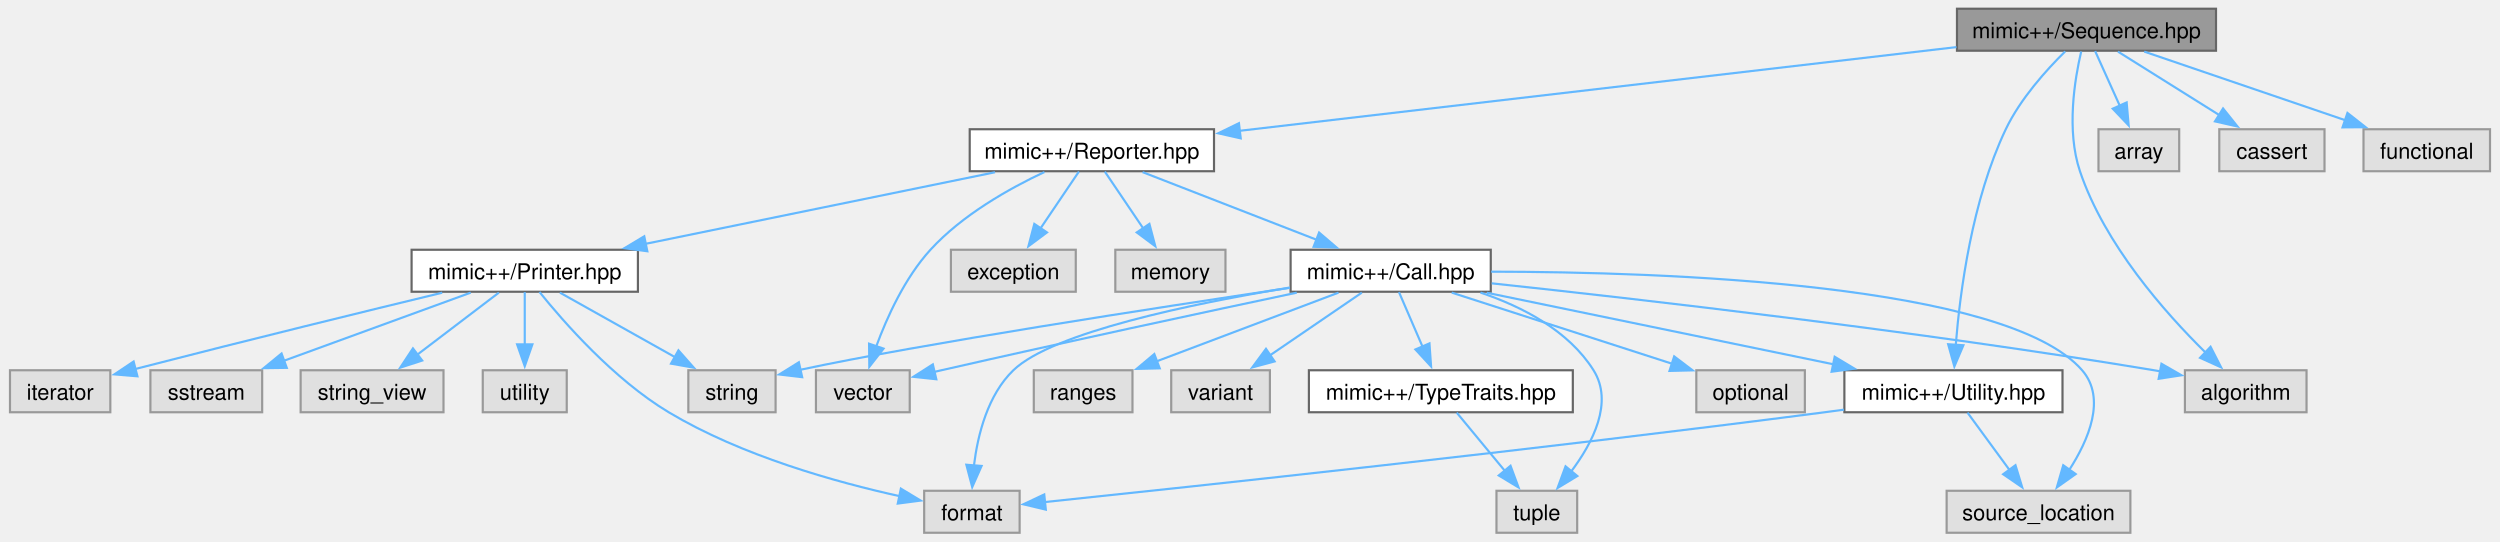
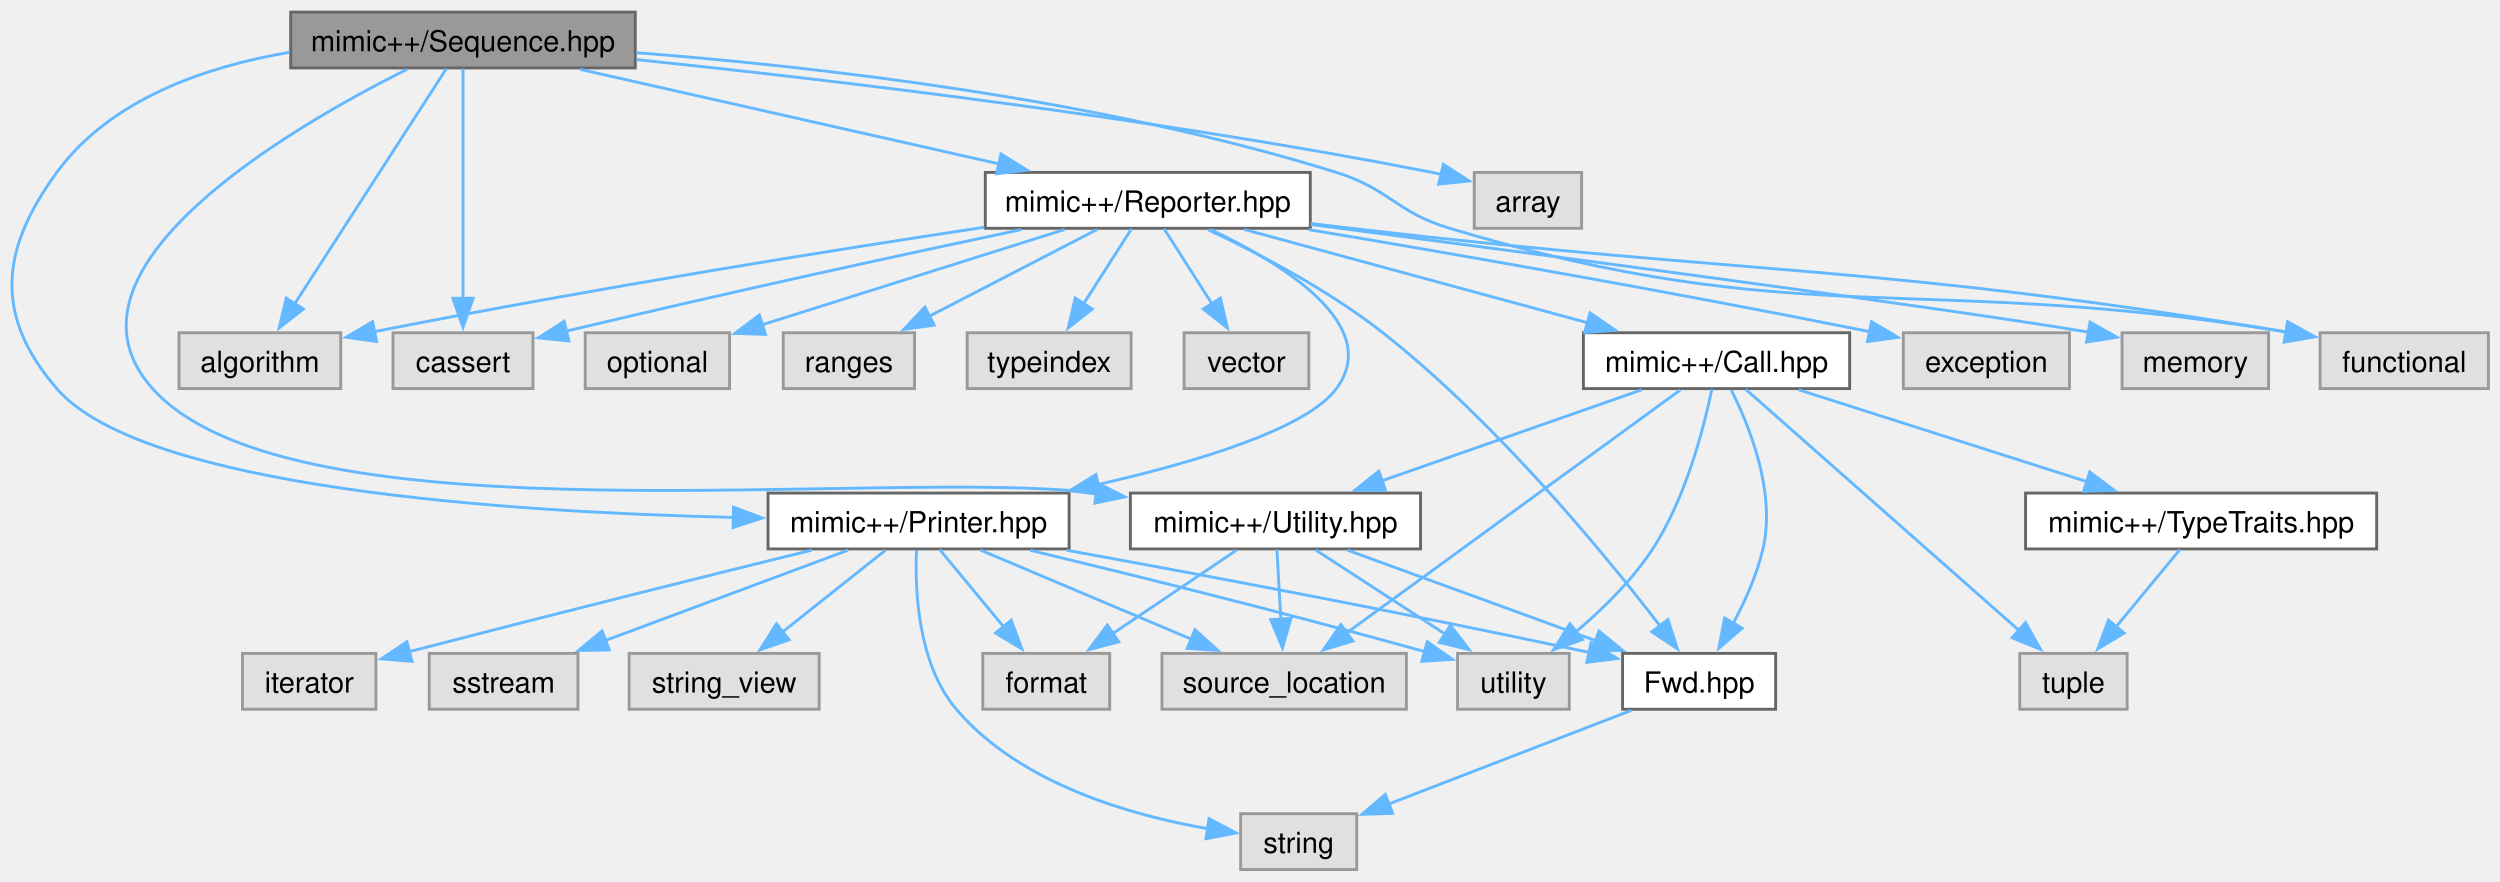
- <svg xmlns="http://www.w3.org/2000/svg" xmlns:xlink="http://www.w3.org/1999/xlink" width="1145pt" height="248pt" viewBox="0.00 0.00 1145.00 248.25">
-   <g id="graph0" class="graph" transform="scale(1 1) rotate(0) translate(4 244.25)">
+ <svg xmlns="http://www.w3.org/2000/svg" xmlns:xlink="http://www.w3.org/1999/xlink" width="862pt" height="304pt" viewBox="0.00 0.00 861.56 303.50">
+   <g id="graph0" class="graph" transform="scale(1 1) rotate(0) translate(4 299.5)">
    <g id="Node000001" class="node">
      <g id="a_Node000001">
        <a xlink:title=" ">
-           <polygon fill="#999999" stroke="#666666" points="1011.38,-240.25 892.62,-240.25 892.62,-221 1011.38,-221 1011.38,-240.25" />
-           <text text-anchor="middle" x="952" y="-226.75" font-family="Helvetica,sans-Serif" font-size="10.00">mimic++/Sequence.hpp</text>
+           <polygon fill="#999999" stroke="#666666" points="214.93,-295.5 96.18,-295.5 96.18,-276.25 214.93,-276.25 214.93,-295.5" />
+           <text text-anchor="middle" x="155.56" y="-282" font-family="Helvetica,sans-Serif" font-size="10.00">mimic++/Sequence.hpp</text>
        </a>
      </g>
    </g>
    <g id="Node000002" class="node">
      <g id="a_Node000002">
-         <a xlink:href="../../da/dd9/_reporter_8hpp.html" target="_top" xlink:title=" ">
-           <polygon fill="white" stroke="#666666" points="552,-185 440,-185 440,-165.75 552,-165.75 552,-185" />
-           <text text-anchor="middle" x="496" y="-171.5" font-family="Helvetica,sans-Serif" font-size="10.00">mimic++/Reporter.hpp</text>
+         <a xlink:href="../../da/dab/_printer_8hpp.html" target="_top" xlink:title=" ">
+           <polygon fill="white" stroke="#666666" points="364.43,-129.75 260.68,-129.75 260.68,-110.5 364.43,-110.5 364.43,-129.75" />
+           <text text-anchor="middle" x="312.56" y="-116.25" font-family="Helvetica,sans-Serif" font-size="10.00">mimic++/Printer.hpp</text>
        </a>
      </g>
    </g>
    <g id="edge1_Node000001_Node000002" class="edge">
      <g id="a_edge1_Node000001_Node000002">
        <a xlink:title=" ">
-           <path fill="none" stroke="#63b8ff" d="M892.39,-222.66C807.62,-212.77 652.71,-194.67 563.71,-184.28" />
-           <polygon fill="#63b8ff" stroke="#63b8ff" points="564.25,-180.82 553.91,-183.14 563.43,-187.77 564.25,-180.82" />
+           <path fill="none" stroke="#63b8ff" d="M95.73,-281.65C66.58,-276.69 33.92,-265.38 15.56,-240.25 -3.98,-213.52 -6.05,-190.84 15.56,-165.75 45.06,-131.48 170.95,-123.16 249.06,-121.36" />
+           <polygon fill="#63b8ff" stroke="#63b8ff" points="248.77,-124.87 258.7,-121.17 248.63,-117.87 248.77,-124.87" />
+         </a>
+       </g>
+     </g>
+     <g id="Node000011" class="node">
+       <g id="a_Node000011">
+         <a xlink:href="../../da/dd9/_reporter_8hpp.html" target="_top" xlink:title=" ">
+           <polygon fill="white" stroke="#666666" points="447.56,-240.25 335.56,-240.25 335.56,-221 447.56,-221 447.56,-240.25" />
+           <text text-anchor="middle" x="391.56" y="-226.75" font-family="Helvetica,sans-Serif" font-size="10.00">mimic++/Reporter.hpp</text>
+         </a>
+       </g>
+     </g>
+     <g id="edge11_Node000001_Node000011" class="edge">
+       <g id="a_edge11_Node000001_Node000011">
+         <a xlink:title=" ">
+           <path fill="none" stroke="#63b8ff" d="M195.86,-275.78C235.74,-266.78 296.93,-252.98 340.26,-243.2" />
+           <polygon fill="#63b8ff" stroke="#63b8ff" points="340.96,-246.63 349.95,-241.01 339.42,-239.8 340.96,-246.63" />
+         </a>
+       </g>
+     </g>
+     <g id="Node000015" class="node">
+       <g id="a_Node000015">
+         <a xlink:href="../../d4/d2c/_utility_8hpp.html" target="_top" xlink:title=" ">
+           <polygon fill="white" stroke="#666666" points="485.56,-129.75 385.56,-129.75 385.56,-110.5 485.56,-110.5 485.56,-129.75" />
+           <text text-anchor="middle" x="435.56" y="-116.25" font-family="Helvetica,sans-Serif" font-size="10.00">mimic++/Utility.hpp</text>
+         </a>
+       </g>
+     </g>
+     <g id="edge35_Node000001_Node000015" class="edge">
+       <g id="a_edge35_Node000001_Node000015">
+         <a xlink:title=" ">
+           <path fill="none" stroke="#63b8ff" d="M136.22,-275.77C96.35,-255.84 11.75,-206.86 48.56,-165.75 97.03,-111.61 301.45,-138.76 373.56,-129.75 373.67,-129.74 373.79,-129.72 373.91,-129.71" />
+           <polygon fill="#63b8ff" stroke="#63b8ff" points="374.18,-133.2 383.65,-128.45 373.29,-126.26 374.18,-133.2" />
+         </a>
+       </g>
+     </g>
+     <g id="Node000016" class="node">
+       <g id="a_Node000016">
+         <a xlink:title=" ">
+           <polygon fill="#e0e0e0" stroke="#999999" points="113.43,-185 57.68,-185 57.68,-165.75 113.43,-165.75 113.43,-185" />
+           <text text-anchor="middle" x="85.56" y="-171.5" font-family="Helvetica,sans-Serif" font-size="10.00">algorithm</text>
+         </a>
+       </g>
+     </g>
+     <g id="edge36_Node000001_Node000016" class="edge">
+       <g id="a_edge36_Node000001_Node000016">
+         <a xlink:title=" ">
+           <path fill="none" stroke="#63b8ff" d="M149.83,-276C138.45,-258.35 112.77,-218.55 97.54,-194.95" />
+           <polygon fill="#63b8ff" stroke="#63b8ff" points="100.55,-193.15 92.19,-186.65 94.67,-196.95 100.55,-193.15" />
+         </a>
+       </g>
+     </g>
+     <g id="Node000017" class="node">
+       <g id="a_Node000017">
+         <a xlink:title=" ">
+           <polygon fill="#e0e0e0" stroke="#999999" points="179.68,-185 131.43,-185 131.43,-165.75 179.68,-165.75 179.68,-185" />
+           <text text-anchor="middle" x="155.56" y="-171.5" font-family="Helvetica,sans-Serif" font-size="10.00">cassert</text>
+         </a>
+       </g>
+     </g>
+     <g id="edge38_Node000001_Node000017" class="edge">
+       <g id="a_edge38_Node000001_Node000017">
+         <a xlink:title=" ">
+           <path fill="none" stroke="#63b8ff" d="M155.56,-276C155.56,-258.75 155.56,-220.33 155.56,-196.56" />
+           <polygon fill="#63b8ff" stroke="#63b8ff" points="159.06,-196.89 155.56,-186.89 152.06,-196.89 159.06,-196.89" />
+         </a>
+       </g>
+     </g>
+     <g id="Node000019" class="node">
+       <g id="a_Node000019">
+         <a xlink:title=" ">
+           <polygon fill="#e0e0e0" stroke="#999999" points="853.56,-185 795.56,-185 795.56,-165.75 853.56,-165.75 853.56,-185" />
+           <text text-anchor="middle" x="824.56" y="-171.5" font-family="Helvetica,sans-Serif" font-size="10.00">functional</text>
+         </a>
+       </g>
+     </g>
+     <g id="edge39_Node000001_Node000019" class="edge">
+       <g id="a_edge39_Node000001_Node000019">
+         <a xlink:title=" ">
+           <path fill="none" stroke="#63b8ff" d="M215.32,-281.5C276.95,-276.76 375.25,-265.66 456.56,-240.25 475.01,-234.49 477.04,-226.54 495.56,-221 616.99,-184.66 656.05,-206.19 784.14,-185.23" />
+           <polygon fill="#63b8ff" stroke="#63b8ff" points="784.39,-188.73 793.67,-183.61 783.22,-181.83 784.39,-188.73" />
+         </a>
+       </g>
+     </g>
+     <g id="Node000025" class="node">
+       <g id="a_Node000025">
+         <a xlink:title=" ">
+           <polygon fill="#e0e0e0" stroke="#999999" points="541.06,-240.25 504.06,-240.25 504.06,-221 541.06,-221 541.06,-240.25" />
+           <text text-anchor="middle" x="522.56" y="-226.75" font-family="Helvetica,sans-Serif" font-size="10.00">array</text>
+         </a>
+       </g>
+     </g>
+     <g id="edge37_Node000001_Node000025" class="edge">
+       <g id="a_edge37_Node000001_Node000025">
+         <a xlink:title=" ">
+           <path fill="none" stroke="#63b8ff" d="M215.35,-279.13C282.46,-272.15 394.41,-258.97 489.56,-240.25 490.57,-240.05 491.61,-239.84 492.65,-239.61" />
+           <polygon fill="#63b8ff" stroke="#63b8ff" points="493.41,-243.03 502.33,-237.3 491.79,-236.22 493.41,-243.03" />
+         </a>
+       </g>
+     </g>
+     <g id="Node000003" class="node">
+       <g id="a_Node000003">
+         <a xlink:href="../../df/dde/_fwd_8hpp.html" target="_top" xlink:title=" ">
+           <polygon fill="white" stroke="#666666" points="607.93,-74.5 555.18,-74.5 555.18,-55.25 607.93,-55.25 607.93,-74.5" />
+           <text text-anchor="middle" x="581.56" y="-61" font-family="Helvetica,sans-Serif" font-size="10.00">Fwd.hpp</text>
+         </a>
+       </g>
+     </g>
+     <g id="edge2_Node000002_Node000003" class="edge">
+       <g id="a_edge2_Node000002_Node000003">
+         <a xlink:title=" ">
+           <path fill="none" stroke="#63b8ff" d="M363.6,-110.05C408.5,-101.9 475.88,-89.31 543.93,-74.77" />
+           <polygon fill="#63b8ff" stroke="#63b8ff" points="544.33,-78.26 553.37,-72.74 542.86,-71.42 544.33,-78.26" />
+         </a>
+       </g>
+     </g>
+     <g id="Node000004" class="node">
+       <g id="a_Node000004">
+         <a xlink:title=" ">
+           <polygon fill="#e0e0e0" stroke="#999999" points="463.56,-19.25 423.56,-19.25 423.56,0 463.56,0 463.56,-19.25" />
+           <text text-anchor="middle" x="443.56" y="-5.75" font-family="Helvetica,sans-Serif" font-size="10.00">string</text>
+         </a>
+       </g>
+     </g>
+     <g id="edge8_Node000002_Node000004" class="edge">
+       <g id="a_edge8_Node000002_Node000004">
+         <a xlink:title=" ">
+           <path fill="none" stroke="#63b8ff" d="M311.84,-110.13C311.27,-96.6 312.21,-70.94 325.56,-55.25 347.32,-29.68 385.34,-18.73 412.33,-14.06" />
+           <polygon fill="#63b8ff" stroke="#63b8ff" points="412.65,-17.55 422.01,-12.6 411.6,-10.63 412.65,-17.55" />
+         </a>
+       </g>
+     </g>
+     <g id="Node000005" class="node">
+       <g id="a_Node000005">
+         <a xlink:title=" ">
+           <polygon fill="#e0e0e0" stroke="#999999" points="378.43,-74.5 334.68,-74.5 334.68,-55.25 378.43,-55.25 378.43,-74.5" />
+           <text text-anchor="middle" x="356.56" y="-61" font-family="Helvetica,sans-Serif" font-size="10.00">format</text>
+         </a>
+       </g>
+     </g>
+     <g id="edge4_Node000002_Node000005" class="edge">
+       <g id="a_edge4_Node000002_Node000005">
+         <a xlink:title=" ">
+           <path fill="none" stroke="#63b8ff" d="M319.82,-110.33C325.84,-103.05 334.57,-92.48 342.01,-83.48" />
+           <polygon fill="#63b8ff" stroke="#63b8ff" points="344.5,-85.96 348.17,-76.03 339.1,-81.51 344.5,-85.96" />
        </a>
      </g>
    </g>
    <g id="Node000006" class="node">
      <g id="a_Node000006">
-         <a xlink:href="../../d4/d2c/_utility_8hpp.html" target="_top" xlink:title=" ">
-           <polygon fill="white" stroke="#666666" points="941,-74.5 841,-74.5 841,-55.25 941,-55.25 941,-74.5" />
-           <text text-anchor="middle" x="891" y="-61" font-family="Helvetica,sans-Serif" font-size="10.00">mimic++/Utility.hpp</text>
-         </a>
-       </g>
-     </g>
-     <g id="edge27_Node000001_Node000006" class="edge">
-       <g id="a_edge27_Node000001_Node000006">
-         <a xlink:title=" ">
-           <path fill="none" stroke="#63b8ff" d="M942.24,-220.68C933.71,-212.29 921.68,-198.99 915,-185 899.51,-152.56 894.01,-110.54 892.06,-86.05" />
-           <polygon fill="#63b8ff" stroke="#63b8ff" points="895.56,-85.97 891.42,-76.22 888.58,-86.43 895.56,-85.97" />
+         <a xlink:title=" ">
+           <polygon fill="#e0e0e0" stroke="#999999" points="125.56,-74.5 79.56,-74.5 79.56,-55.25 125.56,-55.25 125.56,-74.5" />
+           <text text-anchor="middle" x="102.56" y="-61" font-family="Helvetica,sans-Serif" font-size="10.00">iterator</text>
+         </a>
+       </g>
+     </g>
+     <g id="edge5_Node000002_Node000006" class="edge">
+       <g id="a_edge5_Node000002_Node000006">
+         <a xlink:title=" ">
+           <path fill="none" stroke="#63b8ff" d="M275.69,-110.08C241.98,-101.77 190.46,-88.96 137.03,-75.11" />
+           <polygon fill="#63b8ff" stroke="#63b8ff" points="137.99,-71.74 127.43,-72.62 136.23,-78.52 137.99,-71.74" />
+         </a>
+       </g>
+     </g>
+     <g id="Node000007" class="node">
+       <g id="a_Node000007">
+         <a xlink:title=" ">
+           <polygon fill="#e0e0e0" stroke="#999999" points="480.68,-74.5 396.43,-74.5 396.43,-55.25 480.68,-55.25 480.68,-74.5" />
+           <text text-anchor="middle" x="438.56" y="-61" font-family="Helvetica,sans-Serif" font-size="10.00">source_location</text>
+         </a>
+       </g>
+     </g>
+     <g id="edge6_Node000002_Node000007" class="edge">
+       <g id="a_edge6_Node000002_Node000007">
+         <a xlink:title=" ">
+           <path fill="none" stroke="#63b8ff" d="M333.93,-110.09C353.84,-101.68 383.8,-89.02 406.56,-79.4" />
+           <polygon fill="#63b8ff" stroke="#63b8ff" points="407.84,-82.66 415.68,-75.54 405.11,-76.21 407.84,-82.66" />
+         </a>
+       </g>
+     </g>
+     <g id="Node000008" class="node">
+       <g id="a_Node000008">
+         <a xlink:title=" ">
+           <polygon fill="#e0e0e0" stroke="#999999" points="195.18,-74.5 143.93,-74.5 143.93,-55.25 195.18,-55.25 195.18,-74.5" />
+           <text text-anchor="middle" x="169.56" y="-61" font-family="Helvetica,sans-Serif" font-size="10.00">sstream</text>
+         </a>
+       </g>
+     </g>
+     <g id="edge7_Node000002_Node000008" class="edge">
+       <g id="a_edge7_Node000002_Node000008">
+         <a xlink:title=" ">
+           <path fill="none" stroke="#63b8ff" d="M288.3,-110.09C265.29,-101.52 230.47,-88.56 204.47,-78.88" />
+           <polygon fill="#63b8ff" stroke="#63b8ff" points="205.95,-75.69 195.35,-75.48 203.5,-82.25 205.95,-75.69" />
        </a>
      </g>
    </g>
    <g id="Node000009" class="node">
      <g id="a_Node000009">
        <a xlink:title=" ">
-           <polygon fill="#e0e0e0" stroke="#999999" points="1052.88,-74.5 997.12,-74.5 997.12,-55.25 1052.88,-55.25 1052.88,-74.5" />
-           <text text-anchor="middle" x="1025" y="-61" font-family="Helvetica,sans-Serif" font-size="10.00">algorithm</text>
-         </a>
-       </g>
-     </g>
-     <g id="edge28_Node000001_Node000009" class="edge">
-       <g id="a_edge28_Node000001_Node000009">
-         <a xlink:title=" ">
-           <path fill="none" stroke="#63b8ff" d="M949.58,-220.66C946.6,-208.04 942.69,-184.47 949,-165.75 960.31,-132.22 987.86,-101.03 1006.49,-82.71" />
-           <polygon fill="#63b8ff" stroke="#63b8ff" points="1008.88,-85.27 1013.71,-75.84 1004.06,-80.2 1008.88,-85.27" />
+           <polygon fill="#e0e0e0" stroke="#999999" points="278.31,-74.5 212.81,-74.5 212.81,-55.25 278.31,-55.25 278.31,-74.5" />
+           <text text-anchor="middle" x="245.56" y="-61" font-family="Helvetica,sans-Serif" font-size="10.00">string_view</text>
+         </a>
+       </g>
+     </g>
+     <g id="edge9_Node000002_Node000009" class="edge">
+       <g id="a_edge9_Node000002_Node000009">
+         <a xlink:title=" ">
+           <path fill="none" stroke="#63b8ff" d="M301.19,-110.09C291.51,-102.4 277.36,-91.15 265.75,-81.93" />
+           <polygon fill="#63b8ff" stroke="#63b8ff" points="267.95,-79.2 257.94,-75.72 263.59,-84.68 267.95,-79.2" />
+         </a>
+       </g>
+     </g>
+     <g id="Node000010" class="node">
+       <g id="a_Node000010">
+         <a xlink:title=" ">
+           <polygon fill="#e0e0e0" stroke="#999999" points="536.81,-74.5 498.31,-74.5 498.31,-55.25 536.81,-55.25 536.81,-74.5" />
+           <text text-anchor="middle" x="517.56" y="-61" font-family="Helvetica,sans-Serif" font-size="10.00">utility</text>
+         </a>
+       </g>
+     </g>
+     <g id="edge10_Node000002_Node000010" class="edge">
+       <g id="a_edge10_Node000002_Node000010">
+         <a xlink:title=" ">
+           <path fill="none" stroke="#63b8ff" d="M351.03,-110.03C384.67,-101.95 435.08,-89.52 487.22,-75.05" />
+           <polygon fill="#63b8ff" stroke="#63b8ff" points="487.87,-78.51 496.56,-72.44 485.98,-71.76 487.87,-78.51" />
+         </a>
+       </g>
+     </g>
+     <g id="edge3_Node000003_Node000004" class="edge">
+       <g id="a_edge3_Node000003_Node000004">
+         <a xlink:title=" ">
+           <path fill="none" stroke="#63b8ff" d="M558.15,-54.84C535.1,-45.95 499.78,-32.32 474.45,-22.54" />
+           <polygon fill="#63b8ff" stroke="#63b8ff" points="475.93,-19.37 465.34,-19.03 473.41,-25.9 475.93,-19.37" />
+         </a>
+       </g>
+     </g>
+     <g id="edge25_Node000011_Node000002" class="edge">
+       <g id="a_edge25_Node000011_Node000002">
+         <a xlink:title=" ">
+           <path fill="none" stroke="#63b8ff" d="M413.17,-220.58C437.81,-208.96 472.7,-187.66 456.56,-165.75 446.33,-151.87 408.49,-140.46 374.17,-132.65" />
+           <polygon fill="#63b8ff" stroke="#63b8ff" points="375.19,-129.29 364.67,-130.57 373.69,-136.13 375.19,-129.29" />
+         </a>
+       </g>
+     </g>
+     <g id="edge24_Node000011_Node000003" class="edge">
+       <g id="a_edge24_Node000011_Node000003">
+         <a xlink:title=" ">
+           <path fill="none" stroke="#63b8ff" d="M412.33,-220.51C429.4,-212.48 453.76,-199.79 472.56,-185 511.67,-154.23 548.96,-108.84 568.14,-83.91" />
+           <polygon fill="#63b8ff" stroke="#63b8ff" points="570.83,-86.16 574.08,-76.07 565.25,-81.93 570.83,-86.16" />
+         </a>
+       </g>
+     </g>
+     <g id="Node000012" class="node">
+       <g id="a_Node000012">
+         <a xlink:href="../../dc/d44/_call_8hpp.html" target="_top" xlink:title=" ">
+           <polygon fill="white" stroke="#666666" points="633.43,-185 541.68,-185 541.68,-165.75 633.43,-165.75 633.43,-185" />
+           <text text-anchor="middle" x="587.56" y="-171.5" font-family="Helvetica,sans-Serif" font-size="10.00">mimic++/Call.hpp</text>
+         </a>
+       </g>
+     </g>
+     <g id="edge12_Node000011_Node000012" class="edge">
+       <g id="a_edge12_Node000011_Node000012">
+         <a xlink:title=" ">
+           <path fill="none" stroke="#63b8ff" d="M424.81,-220.59C457.47,-211.72 507.5,-198.12 543.47,-188.35" />
+           <polygon fill="#63b8ff" stroke="#63b8ff" points="543.95,-191.85 552.68,-185.85 542.12,-185.09 543.95,-191.85" />
+         </a>
+       </g>
+     </g>
+     <g id="edge26_Node000011_Node000016" class="edge">
+       <g id="a_edge26_Node000011_Node000016">
+         <a xlink:title=" ">
+           <path fill="none" stroke="#63b8ff" d="M335.21,-221.36C283.1,-213.48 203.25,-200.78 124.85,-185.35" />
+           <polygon fill="#63b8ff" stroke="#63b8ff" points="125.77,-181.97 115.28,-183.45 124.41,-188.83 125.77,-181.97" />
+         </a>
+       </g>
+     </g>
+     <g id="edge27_Node000011_Node000017" class="edge">
+       <g id="a_edge27_Node000011_Node000017">
+         <a xlink:title=" ">
+           <path fill="none" stroke="#63b8ff" d="M347.88,-220.54C309.11,-212.36 250.64,-199.75 191.15,-185.56" />
+           <polygon fill="#63b8ff" stroke="#63b8ff" points="192.05,-182.17 181.51,-183.24 190.42,-188.98 192.05,-182.17" />
+         </a>
+       </g>
+     </g>
+     <g id="Node000018" class="node">
+       <g id="a_Node000018">
+         <a xlink:title=" ">
+           <polygon fill="#e0e0e0" stroke="#999999" points="709.18,-185 651.93,-185 651.93,-165.75 709.18,-165.75 709.18,-185" />
+           <text text-anchor="middle" x="680.56" y="-171.5" font-family="Helvetica,sans-Serif" font-size="10.00">exception</text>
+         </a>
+       </g>
+     </g>
+     <g id="edge28_Node000011_Node000018" class="edge">
+       <g id="a_edge28_Node000011_Node000018">
+         <a xlink:title=" ">
+           <path fill="none" stroke="#63b8ff" d="M447.03,-220.54C495.5,-212.42 568.02,-199.86 640.4,-185.36" />
+           <polygon fill="#63b8ff" stroke="#63b8ff" points="640.95,-188.82 650.06,-183.41 639.56,-181.96 640.95,-188.82" />
+         </a>
+       </g>
+     </g>
+     <g id="edge29_Node000011_Node000019" class="edge">
+       <g id="a_edge29_Node000011_Node000019">
+         <a xlink:title=" ">
+           <path fill="none" stroke="#63b8ff" d="M447.71,-222.64C452.4,-222.08 457.06,-221.53 461.56,-221 602.24,-204.54 641.28,-208.88 783.81,-185.29" />
+           <polygon fill="#63b8ff" stroke="#63b8ff" points="784.39,-188.74 793.67,-183.64 783.23,-181.84 784.39,-188.74" />
+         </a>
+       </g>
+     </g>
+     <g id="Node000020" class="node">
+       <g id="a_Node000020">
+         <a xlink:title=" ">
+           <polygon fill="#e0e0e0" stroke="#999999" points="777.81,-185 727.31,-185 727.31,-165.75 777.81,-165.75 777.81,-185" />
+           <text text-anchor="middle" x="752.56" y="-171.5" font-family="Helvetica,sans-Serif" font-size="10.00">memory</text>
+         </a>
+       </g>
+     </g>
+     <g id="edge30_Node000011_Node000020" class="edge">
+       <g id="a_edge30_Node000011_Node000020">
+         <a xlink:title=" ">
+           <path fill="none" stroke="#63b8ff" d="M447.76,-222.31C526.96,-211.95 666.52,-193.5 715.83,-185.2" />
+           <polygon fill="#63b8ff" stroke="#63b8ff" points="716.3,-188.67 725.52,-183.45 715.06,-181.78 716.3,-188.67" />
+         </a>
+       </g>
+     </g>
+     <g id="Node000021" class="node">
+       <g id="a_Node000021">
+         <a xlink:title=" ">
+           <polygon fill="#e0e0e0" stroke="#999999" points="247.43,-185 197.68,-185 197.68,-165.75 247.43,-165.75 247.43,-185" />
+           <text text-anchor="middle" x="222.56" y="-171.5" font-family="Helvetica,sans-Serif" font-size="10.00">optional</text>
+         </a>
+       </g>
+     </g>
+     <g id="edge31_Node000011_Node000021" class="edge">
+       <g id="a_edge31_Node000011_Node000021">
+         <a xlink:title=" ">
+           <path fill="none" stroke="#63b8ff" d="M362.89,-220.59C334.12,-211.53 289.72,-197.54 258.59,-187.73" />
+           <polygon fill="#63b8ff" stroke="#63b8ff" points="259.81,-184.44 249.22,-184.78 257.7,-191.12 259.81,-184.44" />
        </a>
      </g>
    </g>
    <g id="Node000022" class="node">
      <g id="a_Node000022">
        <a xlink:title=" ">
-           <polygon fill="#e0e0e0" stroke="#999999" points="994.5,-185 957.5,-185 957.5,-165.75 994.5,-165.75 994.5,-185" />
-           <text text-anchor="middle" x="976" y="-171.5" font-family="Helvetica,sans-Serif" font-size="10.00">array</text>
-         </a>
-       </g>
-     </g>
-     <g id="edge29_Node000001_Node000022" class="edge">
-       <g id="a_edge29_Node000001_Node000022">
-         <a xlink:title=" ">
-           <path fill="none" stroke="#63b8ff" d="M955.96,-220.83C959.04,-214.01 963.41,-204.31 967.29,-195.7" />
-           <polygon fill="#63b8ff" stroke="#63b8ff" points="970.41,-197.29 971.33,-186.74 964.03,-194.42 970.41,-197.29" />
+           <polygon fill="#e0e0e0" stroke="#999999" points="311.18,-185 265.93,-185 265.93,-165.75 311.18,-165.75 311.18,-185" />
+           <text text-anchor="middle" x="288.56" y="-171.5" font-family="Helvetica,sans-Serif" font-size="10.00">ranges</text>
+         </a>
+       </g>
+     </g>
+     <g id="edge32_Node000011_Node000022" class="edge">
+       <g id="a_edge32_Node000011_Node000022">
+         <a xlink:title=" ">
+           <path fill="none" stroke="#63b8ff" d="M374.08,-220.59C358.25,-212.41 334.65,-200.21 316.25,-190.69" />
+           <polygon fill="#63b8ff" stroke="#63b8ff" points="317.95,-187.63 307.46,-186.15 314.74,-193.85 317.95,-187.63" />
        </a>
      </g>
    </g>
    <g id="Node000023" class="node">
      <g id="a_Node000023">
        <a xlink:title=" ">
-           <polygon fill="#e0e0e0" stroke="#999999" points="1061.12,-185 1012.88,-185 1012.88,-165.75 1061.12,-165.75 1061.12,-185" />
-           <text text-anchor="middle" x="1037" y="-171.5" font-family="Helvetica,sans-Serif" font-size="10.00">cassert</text>
-         </a>
-       </g>
-     </g>
-     <g id="edge30_Node000001_Node000023" class="edge">
-       <g id="a_edge30_Node000001_Node000023">
-         <a xlink:title=" ">
-           <path fill="none" stroke="#63b8ff" d="M966.42,-220.59C979.12,-212.64 997.87,-200.89 1012.86,-191.5" />
-           <polygon fill="#63b8ff" stroke="#63b8ff" points="1014.61,-194.53 1021.23,-186.26 1010.9,-188.6 1014.61,-194.53" />
+           <polygon fill="#e0e0e0" stroke="#999999" points="385.81,-185 329.31,-185 329.31,-165.75 385.81,-165.75 385.81,-185" />
+           <text text-anchor="middle" x="357.56" y="-171.5" font-family="Helvetica,sans-Serif" font-size="10.00">typeindex</text>
+         </a>
+       </g>
+     </g>
+     <g id="edge33_Node000011_Node000023" class="edge">
+       <g id="a_edge33_Node000011_Node000023">
+         <a xlink:title=" ">
+           <path fill="none" stroke="#63b8ff" d="M385.94,-220.83C381.44,-213.78 374.97,-203.65 369.34,-194.83" />
+           <polygon fill="#63b8ff" stroke="#63b8ff" points="372.44,-193.18 364.11,-186.63 366.54,-196.95 372.44,-193.18" />
        </a>
      </g>
    </g>
    <g id="Node000024" class="node">
      <g id="a_Node000024">
        <a xlink:title=" ">
-           <polygon fill="#e0e0e0" stroke="#999999" points="1137,-185 1079,-185 1079,-165.75 1137,-165.75 1137,-185" />
-           <text text-anchor="middle" x="1108" y="-171.5" font-family="Helvetica,sans-Serif" font-size="10.00">functional</text>
-         </a>
-       </g>
-     </g>
-     <g id="edge31_Node000001_Node000024" class="edge">
-       <g id="a_edge31_Node000001_Node000024">
-         <a xlink:title=" ">
-           <path fill="none" stroke="#63b8ff" d="M978.46,-220.59C1003.79,-211.95 1042.23,-198.82 1070.67,-189.12" />
-           <polygon fill="#63b8ff" stroke="#63b8ff" points="1071.64,-192.48 1079.97,-185.94 1069.38,-185.86 1071.64,-192.48" />
-         </a>
-       </g>
-     </g>
-     <g id="Node000003" class="node">
-       <g id="a_Node000003">
-         <a xlink:href="../../dc/d44/_call_8hpp.html" target="_top" xlink:title=" ">
-           <polygon fill="white" stroke="#666666" points="678.88,-129.75 587.12,-129.75 587.12,-110.5 678.88,-110.5 678.88,-129.75" />
-           <text text-anchor="middle" x="633" y="-116.25" font-family="Helvetica,sans-Serif" font-size="10.00">mimic++/Call.hpp</text>
-         </a>
-       </g>
-     </g>
-     <g id="edge2_Node000002_Node000003" class="edge">
-       <g id="a_edge2_Node000002_Node000003">
-         <a xlink:title=" ">
-           <path fill="none" stroke="#63b8ff" d="M519.24,-165.34C541.19,-156.81 574.35,-143.92 599.21,-134.26" />
-           <polygon fill="#63b8ff" stroke="#63b8ff" points="600.18,-137.64 608.24,-130.75 597.65,-131.11 600.18,-137.64" />
+           <polygon fill="#e0e0e0" stroke="#999999" points="447.06,-185 404.06,-185 404.06,-165.75 447.06,-165.75 447.06,-185" />
+           <text text-anchor="middle" x="425.56" y="-171.5" font-family="Helvetica,sans-Serif" font-size="10.00">vector</text>
+         </a>
+       </g>
+     </g>
+     <g id="edge34_Node000011_Node000024" class="edge">
+       <g id="a_edge34_Node000011_Node000024">
+         <a xlink:title=" ">
+           <path fill="none" stroke="#63b8ff" d="M397.17,-220.83C401.67,-213.78 408.14,-203.65 413.77,-194.83" />
+           <polygon fill="#63b8ff" stroke="#63b8ff" points="416.57,-196.95 419.01,-186.63 410.67,-193.18 416.57,-196.95" />
+         </a>
+       </g>
+     </g>
+     <g id="edge13_Node000012_Node000003" class="edge">
+       <g id="a_edge13_Node000012_Node000003">
+         <a xlink:title=" ">
+           <path fill="none" stroke="#63b8ff" d="M592.61,-165.3C598.85,-152.94 608.12,-130.1 603.56,-110.5 601.48,-101.58 597.35,-92.39 593.22,-84.69" />
+           <polygon fill="#63b8ff" stroke="#63b8ff" points="596.4,-83.19 588.36,-76.29 590.34,-86.7 596.4,-83.19" />
+         </a>
+       </g>
+     </g>
+     <g id="edge21_Node000012_Node000007" class="edge">
+       <g id="a_edge21_Node000012_Node000007">
+         <a xlink:title=" ">
+           <path fill="none" stroke="#63b8ff" d="M575.11,-165.31C549.74,-146.84 491.78,-104.63 460.14,-81.59" />
+           <polygon fill="#63b8ff" stroke="#63b8ff" points="462.23,-78.79 452.09,-75.73 458.11,-84.44 462.23,-78.79" />
+         </a>
+       </g>
+     </g>
+     <g id="edge23_Node000012_Node000010" class="edge">
+       <g id="a_edge23_Node000012_Node000010">
+         <a xlink:title=" ">
+           <path fill="none" stroke="#63b8ff" d="M585.94,-165.51C583.27,-152.59 577.07,-128.2 565.56,-110.5 558.48,-99.63 548.19,-89.59 538.95,-81.8" />
+           <polygon fill="#63b8ff" stroke="#63b8ff" points="541.39,-79.27 531.4,-75.75 537.02,-84.73 541.39,-79.27" />
+         </a>
+       </g>
+     </g>
+     <g id="Node000013" class="node">
+       <g id="a_Node000013">
+         <a xlink:href="../../d8/d32/_type_traits_8hpp.html" target="_top" xlink:title=" ">
+           <polygon fill="white" stroke="#666666" points="815.06,-129.75 694.06,-129.75 694.06,-110.5 815.06,-110.5 815.06,-129.75" />
+           <text text-anchor="middle" x="754.56" y="-116.25" font-family="Helvetica,sans-Serif" font-size="10.00">mimic++/TypeTraits.hpp</text>
+         </a>
+       </g>
+     </g>
+     <g id="edge14_Node000012_Node000013" class="edge">
+       <g id="a_edge14_Node000012_Node000013">
+         <a xlink:title=" ">
+           <path fill="none" stroke="#63b8ff" d="M615.89,-165.34C643.24,-156.62 684.88,-143.34 715.4,-133.61" />
+           <polygon fill="#63b8ff" stroke="#63b8ff" points="716.18,-137.03 724.65,-130.66 714.06,-130.37 716.18,-137.03" />
        </a>
      </g>
    </g>
    <g id="Node000014" class="node">
      <g id="a_Node000014">
        <a xlink:title=" ">
-           <polygon fill="#e0e0e0" stroke="#999999" points="412.5,-74.5 369.5,-74.5 369.5,-55.25 412.5,-55.25 412.5,-74.5" />
-           <text text-anchor="middle" x="391" y="-61" font-family="Helvetica,sans-Serif" font-size="10.00">vector</text>
-         </a>
-       </g>
-     </g>
-     <g id="edge26_Node000002_Node000014" class="edge">
-       <g id="a_edge26_Node000002_Node000014">
-         <a xlink:title=" ">
-           <path fill="none" stroke="#63b8ff" d="M474.27,-165.39C458.16,-157.83 436.57,-145.7 422,-129.75 410.3,-116.94 402.09,-98.9 397.08,-85.26" />
-           <polygon fill="#63b8ff" stroke="#63b8ff" points="400.49,-84.43 393.97,-76.08 393.86,-86.68 400.49,-84.43" />
-         </a>
-       </g>
-     </g>
-     <g id="Node000015" class="node">
-       <g id="a_Node000015">
-         <a xlink:href="../../da/dab/_printer_8hpp.html" target="_top" xlink:title=" ">
-           <polygon fill="white" stroke="#666666" points="287.88,-129.75 184.12,-129.75 184.12,-110.5 287.88,-110.5 287.88,-129.75" />
-           <text text-anchor="middle" x="236" y="-116.25" font-family="Helvetica,sans-Serif" font-size="10.00">mimic++/Printer.hpp</text>
-         </a>
-       </g>
-     </g>
-     <g id="edge17_Node000002_Node000015" class="edge">
-       <g id="a_edge17_Node000002_Node000015">
-         <a xlink:title=" ">
-           <path fill="none" stroke="#63b8ff" d="M451.6,-165.28C407.29,-156.21 339.1,-142.24 291.3,-132.45" />
-           <polygon fill="#63b8ff" stroke="#63b8ff" points="292.2,-129.06 281.7,-130.48 290.79,-135.92 292.2,-129.06" />
-         </a>
-       </g>
-     </g>
-     <g id="Node000020" class="node">
-       <g id="a_Node000020">
-         <a xlink:title=" ">
-           <polygon fill="#e0e0e0" stroke="#999999" points="488.62,-129.75 431.38,-129.75 431.38,-110.5 488.62,-110.5 488.62,-129.75" />
-           <text text-anchor="middle" x="460" y="-116.25" font-family="Helvetica,sans-Serif" font-size="10.00">exception</text>
-         </a>
-       </g>
-     </g>
-     <g id="edge24_Node000002_Node000020" class="edge">
-       <g id="a_edge24_Node000002_Node000020">
-         <a xlink:title=" ">
-           <path fill="none" stroke="#63b8ff" d="M490.06,-165.58C485.29,-158.53 478.44,-148.4 472.48,-139.58" />
-           <polygon fill="#63b8ff" stroke="#63b8ff" points="475.42,-137.69 466.92,-131.36 469.62,-141.61 475.42,-137.69" />
-         </a>
-       </g>
-     </g>
-     <g id="Node000021" class="node">
-       <g id="a_Node000021">
-         <a xlink:title=" ">
-           <polygon fill="#e0e0e0" stroke="#999999" points="557.25,-129.75 506.75,-129.75 506.75,-110.5 557.25,-110.5 557.25,-129.75" />
-           <text text-anchor="middle" x="532" y="-116.25" font-family="Helvetica,sans-Serif" font-size="10.00">memory</text>
-         </a>
-       </g>
-     </g>
-     <g id="edge25_Node000002_Node000021" class="edge">
-       <g id="a_edge25_Node000002_Node000021">
-         <a xlink:title=" ">
-           <path fill="none" stroke="#63b8ff" d="M501.94,-165.58C506.71,-158.53 513.56,-148.4 519.52,-139.58" />
-           <polygon fill="#63b8ff" stroke="#63b8ff" points="522.38,-141.61 525.08,-131.36 516.58,-137.69 522.38,-141.61" />
-         </a>
-       </g>
-     </g>
-     <g id="Node000004" class="node">
-       <g id="a_Node000004">
-         <a xlink:href="../../d8/d32/_type_traits_8hpp.html" target="_top" xlink:title=" ">
-           <polygon fill="white" stroke="#666666" points="716.5,-74.5 595.5,-74.5 595.5,-55.25 716.5,-55.25 716.5,-74.5" />
-           <text text-anchor="middle" x="656" y="-61" font-family="Helvetica,sans-Serif" font-size="10.00">mimic++/TypeTraits.hpp</text>
-         </a>
-       </g>
-     </g>
-     <g id="edge3_Node000003_Node000004" class="edge">
-       <g id="a_edge3_Node000003_Node000004">
-         <a xlink:title=" ">
-           <path fill="none" stroke="#63b8ff" d="M636.8,-110.33C639.74,-103.51 643.94,-93.81 647.65,-85.2" />
-           <polygon fill="#63b8ff" stroke="#63b8ff" points="650.77,-86.82 651.52,-76.25 644.34,-84.04 650.77,-86.82" />
-         </a>
-       </g>
-     </g>
-     <g id="Node000005" class="node">
-       <g id="a_Node000005">
-         <a xlink:title=" ">
-           <polygon fill="#e0e0e0" stroke="#999999" points="718.5,-19.25 681.5,-19.25 681.5,0 718.5,0 718.5,-19.25" />
-           <text text-anchor="middle" x="700" y="-5.75" font-family="Helvetica,sans-Serif" font-size="10.00">tuple</text>
-         </a>
-       </g>
-     </g>
-     <g id="edge14_Node000003_Node000005" class="edge">
-       <g id="a_edge14_Node000003_Node000005">
-         <a xlink:title=" ">
-           <path fill="none" stroke="#63b8ff" d="M674.16,-110.12C693.4,-103.63 714.55,-92.69 726,-74.5 735.24,-59.82 725.7,-41.31 715.67,-27.99" />
-           <polygon fill="#63b8ff" stroke="#63b8ff" points="718.57,-26.01 709.51,-20.52 713.17,-30.46 718.57,-26.01" />
-         </a>
-       </g>
-     </g>
-     <g id="edge5_Node000003_Node000006" class="edge">
-       <g id="a_edge5_Node000003_Node000006">
-         <a xlink:title=" ">
-           <path fill="none" stroke="#63b8ff" d="M677.06,-110.03C721.03,-100.96 788.7,-86.99 836.13,-77.2" />
-           <polygon fill="#63b8ff" stroke="#63b8ff" points="836.55,-80.69 845.64,-75.24 835.14,-73.83 836.55,-80.69" />
-         </a>
-       </g>
-     </g>
-     <g id="Node000007" class="node">
-       <g id="a_Node000007">
-         <a xlink:title=" ">
-           <polygon fill="#e0e0e0" stroke="#999999" points="462.88,-19.25 419.12,-19.25 419.12,0 462.88,0 462.88,-19.25" />
-           <text text-anchor="middle" x="441" y="-5.75" font-family="Helvetica,sans-Serif" font-size="10.00">format</text>
-         </a>
-       </g>
-     </g>
-     <g id="edge9_Node000003_Node000007" class="edge">
-       <g id="a_edge9_Node000003_Node000007">
-         <a xlink:title=" ">
-           <path fill="none" stroke="#63b8ff" d="M586.64,-112.41C541.77,-105.01 477.98,-91.83 460,-74.5 448.27,-63.19 443.69,-44.98 441.95,-30.9" />
-           <polygon fill="#63b8ff" stroke="#63b8ff" points="445.44,-30.63 441.15,-20.94 438.46,-31.19 445.44,-30.63" />
-         </a>
-       </g>
-     </g>
-     <g id="Node000008" class="node">
-       <g id="a_Node000008">
-         <a xlink:title=" ">
-           <polygon fill="#e0e0e0" stroke="#999999" points="972.12,-19.25 887.88,-19.25 887.88,0 972.12,0 972.12,-19.25" />
-           <text text-anchor="middle" x="930" y="-5.75" font-family="Helvetica,sans-Serif" font-size="10.00">source_location</text>
-         </a>
-       </g>
-     </g>
-     <g id="edge12_Node000003_Node000008" class="edge">
-       <g id="a_edge12_Node000003_Node000008">
-         <a xlink:title=" ">
-           <path fill="none" stroke="#63b8ff" d="M679.07,-119.7C758.35,-119.6 915.46,-114.25 950,-74.5 961.16,-61.65 953.01,-42.6 943.99,-28.65" />
-           <polygon fill="#63b8ff" stroke="#63b8ff" points="947.04,-26.91 938.4,-20.78 941.34,-30.96 947.04,-26.91" />
-         </a>
-       </g>
-     </g>
-     <g id="edge8_Node000003_Node000009" class="edge">
-       <g id="a_edge8_Node000003_Node000009">
-         <a xlink:title=" ">
-           <path fill="none" stroke="#63b8ff" d="M679.31,-114.35C746.46,-107.17 874.68,-92.5 983,-74.5 984,-74.33 985,-74.16 986.02,-73.98" />
-           <polygon fill="#63b8ff" stroke="#63b8ff" points="986.37,-77.48 995.55,-72.2 985.08,-70.6 986.37,-77.48" />
-         </a>
-       </g>
-     </g>
-     <g id="Node000010" class="node">
-       <g id="a_Node000010">
-         <a xlink:title=" ">
-           <polygon fill="#e0e0e0" stroke="#999999" points="822.88,-74.5 773.12,-74.5 773.12,-55.25 822.88,-55.25 822.88,-74.5" />
-           <text text-anchor="middle" x="798" y="-61" font-family="Helvetica,sans-Serif" font-size="10.00">optional</text>
-         </a>
-       </g>
-     </g>
-     <g id="edge10_Node000003_Node000010" class="edge">
-       <g id="a_edge10_Node000003_Node000010">
-         <a xlink:title=" ">
-           <path fill="none" stroke="#63b8ff" d="M660.99,-110.09C688.91,-101.08 731.92,-87.2 762.29,-77.4" />
-           <polygon fill="#63b8ff" stroke="#63b8ff" points="762.97,-80.86 771.41,-74.46 760.82,-74.2 762.97,-80.86" />
-         </a>
-       </g>
-     </g>
-     <g id="Node000011" class="node">
-       <g id="a_Node000011">
-         <a xlink:title=" ">
-           <polygon fill="#e0e0e0" stroke="#999999" points="514.62,-74.5 469.38,-74.5 469.38,-55.25 514.62,-55.25 514.62,-74.5" />
-           <text text-anchor="middle" x="492" y="-61" font-family="Helvetica,sans-Serif" font-size="10.00">ranges</text>
-         </a>
-       </g>
-     </g>
-     <g id="edge11_Node000003_Node000011" class="edge">
-       <g id="a_edge11_Node000003_Node000011">
-         <a xlink:title=" ">
-           <path fill="none" stroke="#63b8ff" d="M609.08,-110.09C586.22,-101.46 551.54,-88.36 525.84,-78.66" />
-           <polygon fill="#63b8ff" stroke="#63b8ff" points="527.11,-75.39 516.51,-75.13 524.63,-81.94 527.11,-75.39" />
-         </a>
-       </g>
-     </g>
-     <g id="Node000012" class="node">
-       <g id="a_Node000012">
-         <a xlink:title=" ">
-           <polygon fill="#e0e0e0" stroke="#999999" points="351,-74.5 311,-74.5 311,-55.25 351,-55.25 351,-74.5" />
-           <text text-anchor="middle" x="331" y="-61" font-family="Helvetica,sans-Serif" font-size="10.00">string</text>
-         </a>
-       </g>
-     </g>
-     <g id="edge13_Node000003_Node000012" class="edge">
-       <g id="a_edge13_Node000003_Node000012">
-         <a xlink:title=" ">
-           <path fill="none" stroke="#63b8ff" d="M586.79,-112.3C525.03,-103.06 417.74,-86.58 362.22,-74.7" />
-           <polygon fill="#63b8ff" stroke="#63b8ff" points="363.19,-71.33 352.67,-72.57 361.67,-78.16 363.19,-71.33" />
-         </a>
-       </g>
-     </g>
-     <g id="Node000013" class="node">
-       <g id="a_Node000013">
-         <a xlink:title=" ">
-           <polygon fill="#e0e0e0" stroke="#999999" points="577.62,-74.5 532.38,-74.5 532.38,-55.25 577.62,-55.25 577.62,-74.5" />
-           <text text-anchor="middle" x="555" y="-61" font-family="Helvetica,sans-Serif" font-size="10.00">variant</text>
-         </a>
-       </g>
-     </g>
-     <g id="edge15_Node000003_Node000013" class="edge">
-       <g id="a_edge15_Node000003_Node000013">
-         <a xlink:title=" ">
-           <path fill="none" stroke="#63b8ff" d="M619.77,-110.09C608.23,-102.21 591.23,-90.61 577.55,-81.27" />
-           <polygon fill="#63b8ff" stroke="#63b8ff" points="579.78,-78.55 569.55,-75.81 575.83,-84.33 579.78,-78.55" />
-         </a>
-       </g>
-     </g>
-     <g id="edge16_Node000003_Node000014" class="edge">
-       <g id="a_edge16_Node000003_Node000014">
-         <a xlink:title=" ">
-           <path fill="none" stroke="#63b8ff" d="M589.93,-110.08C548.21,-101.25 483.19,-87.32 427,-74.5 425.84,-74.24 424.66,-73.96 423.47,-73.69" />
-           <polygon fill="#63b8ff" stroke="#63b8ff" points="424.69,-70.38 414.16,-71.5 423.09,-77.19 424.69,-70.38" />
-         </a>
-       </g>
-     </g>
-     <g id="edge4_Node000004_Node000005" class="edge">
-       <g id="a_edge4_Node000004_Node000005">
-         <a xlink:title=" ">
-           <path fill="none" stroke="#63b8ff" d="M663.27,-55.08C669.28,-47.8 678.01,-37.23 685.46,-28.23" />
-           <polygon fill="#63b8ff" stroke="#63b8ff" points="687.94,-30.71 691.61,-20.78 682.54,-26.26 687.94,-30.71" />
-         </a>
-       </g>
-     </g>
-     <g id="edge6_Node000006_Node000007" class="edge">
-       <g id="a_edge6_Node000006_Node000007">
-         <a xlink:title=" ">
-           <path fill="none" stroke="#63b8ff" d="M840.8,-56.43C837.83,-56.02 834.87,-55.62 832,-55.25 699.7,-38.03 541.73,-21.12 474.23,-14.06" />
-           <polygon fill="#63b8ff" stroke="#63b8ff" points="474.89,-10.61 464.58,-13.05 474.17,-17.57 474.89,-10.61" />
-         </a>
-       </g>
-     </g>
-     <g id="edge7_Node000006_Node000008" class="edge">
-       <g id="a_edge7_Node000006_Node000008">
-         <a xlink:title=" ">
-           <path fill="none" stroke="#63b8ff" d="M897.44,-55.08C902.66,-47.96 910.19,-37.68 916.69,-28.8" />
-           <polygon fill="#63b8ff" stroke="#63b8ff" points="919.44,-30.97 922.53,-20.83 913.79,-26.83 919.44,-30.97" />
-         </a>
-       </g>
-     </g>
-     <g id="edge18_Node000015_Node000007" class="edge">
-       <g id="a_edge18_Node000015_Node000007">
-         <a xlink:title=" ">
-           <path fill="none" stroke="#63b8ff" d="M242.75,-110.39C253.75,-96.73 276.83,-70.33 302,-55.25 335.4,-35.24 378.76,-23.18 408.11,-16.73" />
-           <polygon fill="#63b8ff" stroke="#63b8ff" points="408.44,-20.23 417.51,-14.76 407.01,-13.38 408.44,-20.23" />
-         </a>
-       </g>
-     </g>
-     <g id="edge21_Node000015_Node000012" class="edge">
-       <g id="a_edge21_Node000015_Node000012">
-         <a xlink:title=" ">
-           <path fill="none" stroke="#63b8ff" d="M252.12,-110.09C266.58,-101.98 288.08,-89.93 304.98,-80.46" />
-           <polygon fill="#63b8ff" stroke="#63b8ff" points="306.47,-83.64 313.49,-75.69 303.05,-77.53 306.47,-83.64" />
-         </a>
-       </g>
-     </g>
-     <g id="Node000016" class="node">
-       <g id="a_Node000016">
-         <a xlink:title=" ">
-           <polygon fill="#e0e0e0" stroke="#999999" points="46,-74.5 0,-74.5 0,-55.25 46,-55.25 46,-74.5" />
-           <text text-anchor="middle" x="23" y="-61" font-family="Helvetica,sans-Serif" font-size="10.00">iterator</text>
-         </a>
-       </g>
-     </g>
-     <g id="edge19_Node000015_Node000016" class="edge">
-       <g id="a_edge19_Node000015_Node000016">
-         <a xlink:title=" ">
-           <path fill="none" stroke="#63b8ff" d="M198.15,-110.05C163.78,-101.74 111.42,-88.96 57.26,-75.04" />
-           <polygon fill="#63b8ff" stroke="#63b8ff" points="58.43,-71.73 47.87,-72.62 56.68,-78.51 58.43,-71.73" />
-         </a>
-       </g>
-     </g>
-     <g id="Node000017" class="node">
-       <g id="a_Node000017">
-         <a xlink:title=" ">
-           <polygon fill="#e0e0e0" stroke="#999999" points="115.62,-74.5 64.38,-74.5 64.38,-55.25 115.62,-55.25 115.62,-74.5" />
-           <text text-anchor="middle" x="90" y="-61" font-family="Helvetica,sans-Serif" font-size="10.00">sstream</text>
-         </a>
-       </g>
-     </g>
-     <g id="edge20_Node000015_Node000017" class="edge">
-       <g id="a_edge20_Node000015_Node000017">
-         <a xlink:title=" ">
-           <path fill="none" stroke="#63b8ff" d="M211.23,-110.09C187.74,-101.52 152.19,-88.56 125.65,-78.88" />
-           <polygon fill="#63b8ff" stroke="#63b8ff" points="126.9,-75.61 116.31,-75.47 124.51,-82.19 126.9,-75.61" />
-         </a>
-       </g>
-     </g>
-     <g id="Node000018" class="node">
-       <g id="a_Node000018">
-         <a xlink:title=" ">
-           <polygon fill="#e0e0e0" stroke="#999999" points="198.75,-74.5 133.25,-74.5 133.25,-55.25 198.75,-55.25 198.75,-74.5" />
-           <text text-anchor="middle" x="166" y="-61" font-family="Helvetica,sans-Serif" font-size="10.00">string_view</text>
-         </a>
-       </g>
-     </g>
-     <g id="edge22_Node000015_Node000018" class="edge">
-       <g id="a_edge22_Node000015_Node000018">
-         <a xlink:title=" ">
-           <path fill="none" stroke="#63b8ff" d="M224.13,-110.09C213.91,-102.32 198.93,-90.92 186.74,-81.65" />
-           <polygon fill="#63b8ff" stroke="#63b8ff" points="188.98,-78.96 178.9,-75.69 184.74,-84.53 188.98,-78.96" />
-         </a>
-       </g>
-     </g>
-     <g id="Node000019" class="node">
-       <g id="a_Node000019">
-         <a xlink:title=" ">
-           <polygon fill="#e0e0e0" stroke="#999999" points="255.25,-74.5 216.75,-74.5 216.75,-55.25 255.25,-55.25 255.25,-74.5" />
-           <text text-anchor="middle" x="236" y="-61" font-family="Helvetica,sans-Serif" font-size="10.00">utility</text>
-         </a>
-       </g>
-     </g>
-     <g id="edge23_Node000015_Node000019" class="edge">
-       <g id="a_edge23_Node000015_Node000019">
-         <a xlink:title=" ">
-           <path fill="none" stroke="#63b8ff" d="M236,-110.33C236,-103.82 236,-94.67 236,-86.37" />
-           <polygon fill="#63b8ff" stroke="#63b8ff" points="239.5,-86.37 236,-76.37 232.5,-86.37 239.5,-86.37" />
+           <polygon fill="#e0e0e0" stroke="#999999" points="729.06,-74.5 692.06,-74.5 692.06,-55.25 729.06,-55.25 729.06,-74.5" />
+           <text text-anchor="middle" x="710.56" y="-61" font-family="Helvetica,sans-Serif" font-size="10.00">tuple</text>
+         </a>
+       </g>
+     </g>
+     <g id="edge22_Node000012_Node000014" class="edge">
+       <g id="a_edge22_Node000012_Node000014">
+         <a xlink:title=" ">
+           <path fill="none" stroke="#63b8ff" d="M597.62,-165.5C618.25,-147.3 665.61,-105.52 691.98,-82.26" />
+           <polygon fill="#63b8ff" stroke="#63b8ff" points="694.03,-85.12 699.22,-75.88 689.4,-79.87 694.03,-85.12" />
+         </a>
+       </g>
+     </g>
+     <g id="edge16_Node000012_Node000015" class="edge">
+       <g id="a_edge16_Node000012_Node000015">
+         <a xlink:title=" ">
+           <path fill="none" stroke="#63b8ff" d="M561.77,-165.34C537.21,-156.74 499.97,-143.69 472.3,-134" />
+           <polygon fill="#63b8ff" stroke="#63b8ff" points="473.49,-130.71 462.9,-130.7 471.18,-137.31 473.49,-130.71" />
+         </a>
+       </g>
+     </g>
+     <g id="edge15_Node000013_Node000014" class="edge">
+       <g id="a_edge15_Node000013_Node000014">
+         <a xlink:title=" ">
+           <path fill="none" stroke="#63b8ff" d="M747.29,-110.33C741.28,-103.05 732.54,-92.48 725.1,-83.48" />
+           <polygon fill="#63b8ff" stroke="#63b8ff" points="728.01,-81.51 718.94,-76.03 722.62,-85.96 728.01,-81.51" />
+         </a>
+       </g>
+     </g>
+     <g id="edge17_Node000015_Node000003" class="edge">
+       <g id="a_edge17_Node000015_Node000003">
+         <a xlink:title=" ">
+           <path fill="none" stroke="#63b8ff" d="M460.32,-110.09C483.82,-101.52 519.37,-88.56 545.91,-78.88" />
+           <polygon fill="#63b8ff" stroke="#63b8ff" points="547.05,-82.19 555.25,-75.47 544.65,-75.61 547.05,-82.19" />
+         </a>
+       </g>
+     </g>
+     <g id="edge18_Node000015_Node000005" class="edge">
+       <g id="a_edge18_Node000015_Node000005">
+         <a xlink:title=" ">
+           <path fill="none" stroke="#63b8ff" d="M422.16,-110.09C410.47,-102.21 393.26,-90.61 379.4,-81.27" />
+           <polygon fill="#63b8ff" stroke="#63b8ff" points="381.53,-78.49 371.28,-75.8 377.61,-84.29 381.53,-78.49" />
+         </a>
+       </g>
+     </g>
+     <g id="edge19_Node000015_Node000007" class="edge">
+       <g id="a_edge19_Node000015_Node000007">
+         <a xlink:title=" ">
+           <path fill="none" stroke="#63b8ff" d="M436.05,-110.33C436.42,-103.74 436.95,-94.46 437.42,-86.07" />
+           <polygon fill="#63b8ff" stroke="#63b8ff" points="440.9,-86.55 437.97,-76.37 433.91,-86.16 440.9,-86.55" />
+         </a>
+       </g>
+     </g>
+     <g id="edge20_Node000015_Node000010" class="edge">
+       <g id="a_edge20_Node000015_Node000010">
+         <a xlink:title=" ">
+           <path fill="none" stroke="#63b8ff" d="M449.47,-110.09C461.72,-102.14 479.81,-90.39 494.27,-81" />
+           <polygon fill="#63b8ff" stroke="#63b8ff" points="495.83,-84.16 502.31,-75.78 492.02,-78.29 495.83,-84.16" />
        </a>
      </g>
    </g>
  </g>
</svg>
